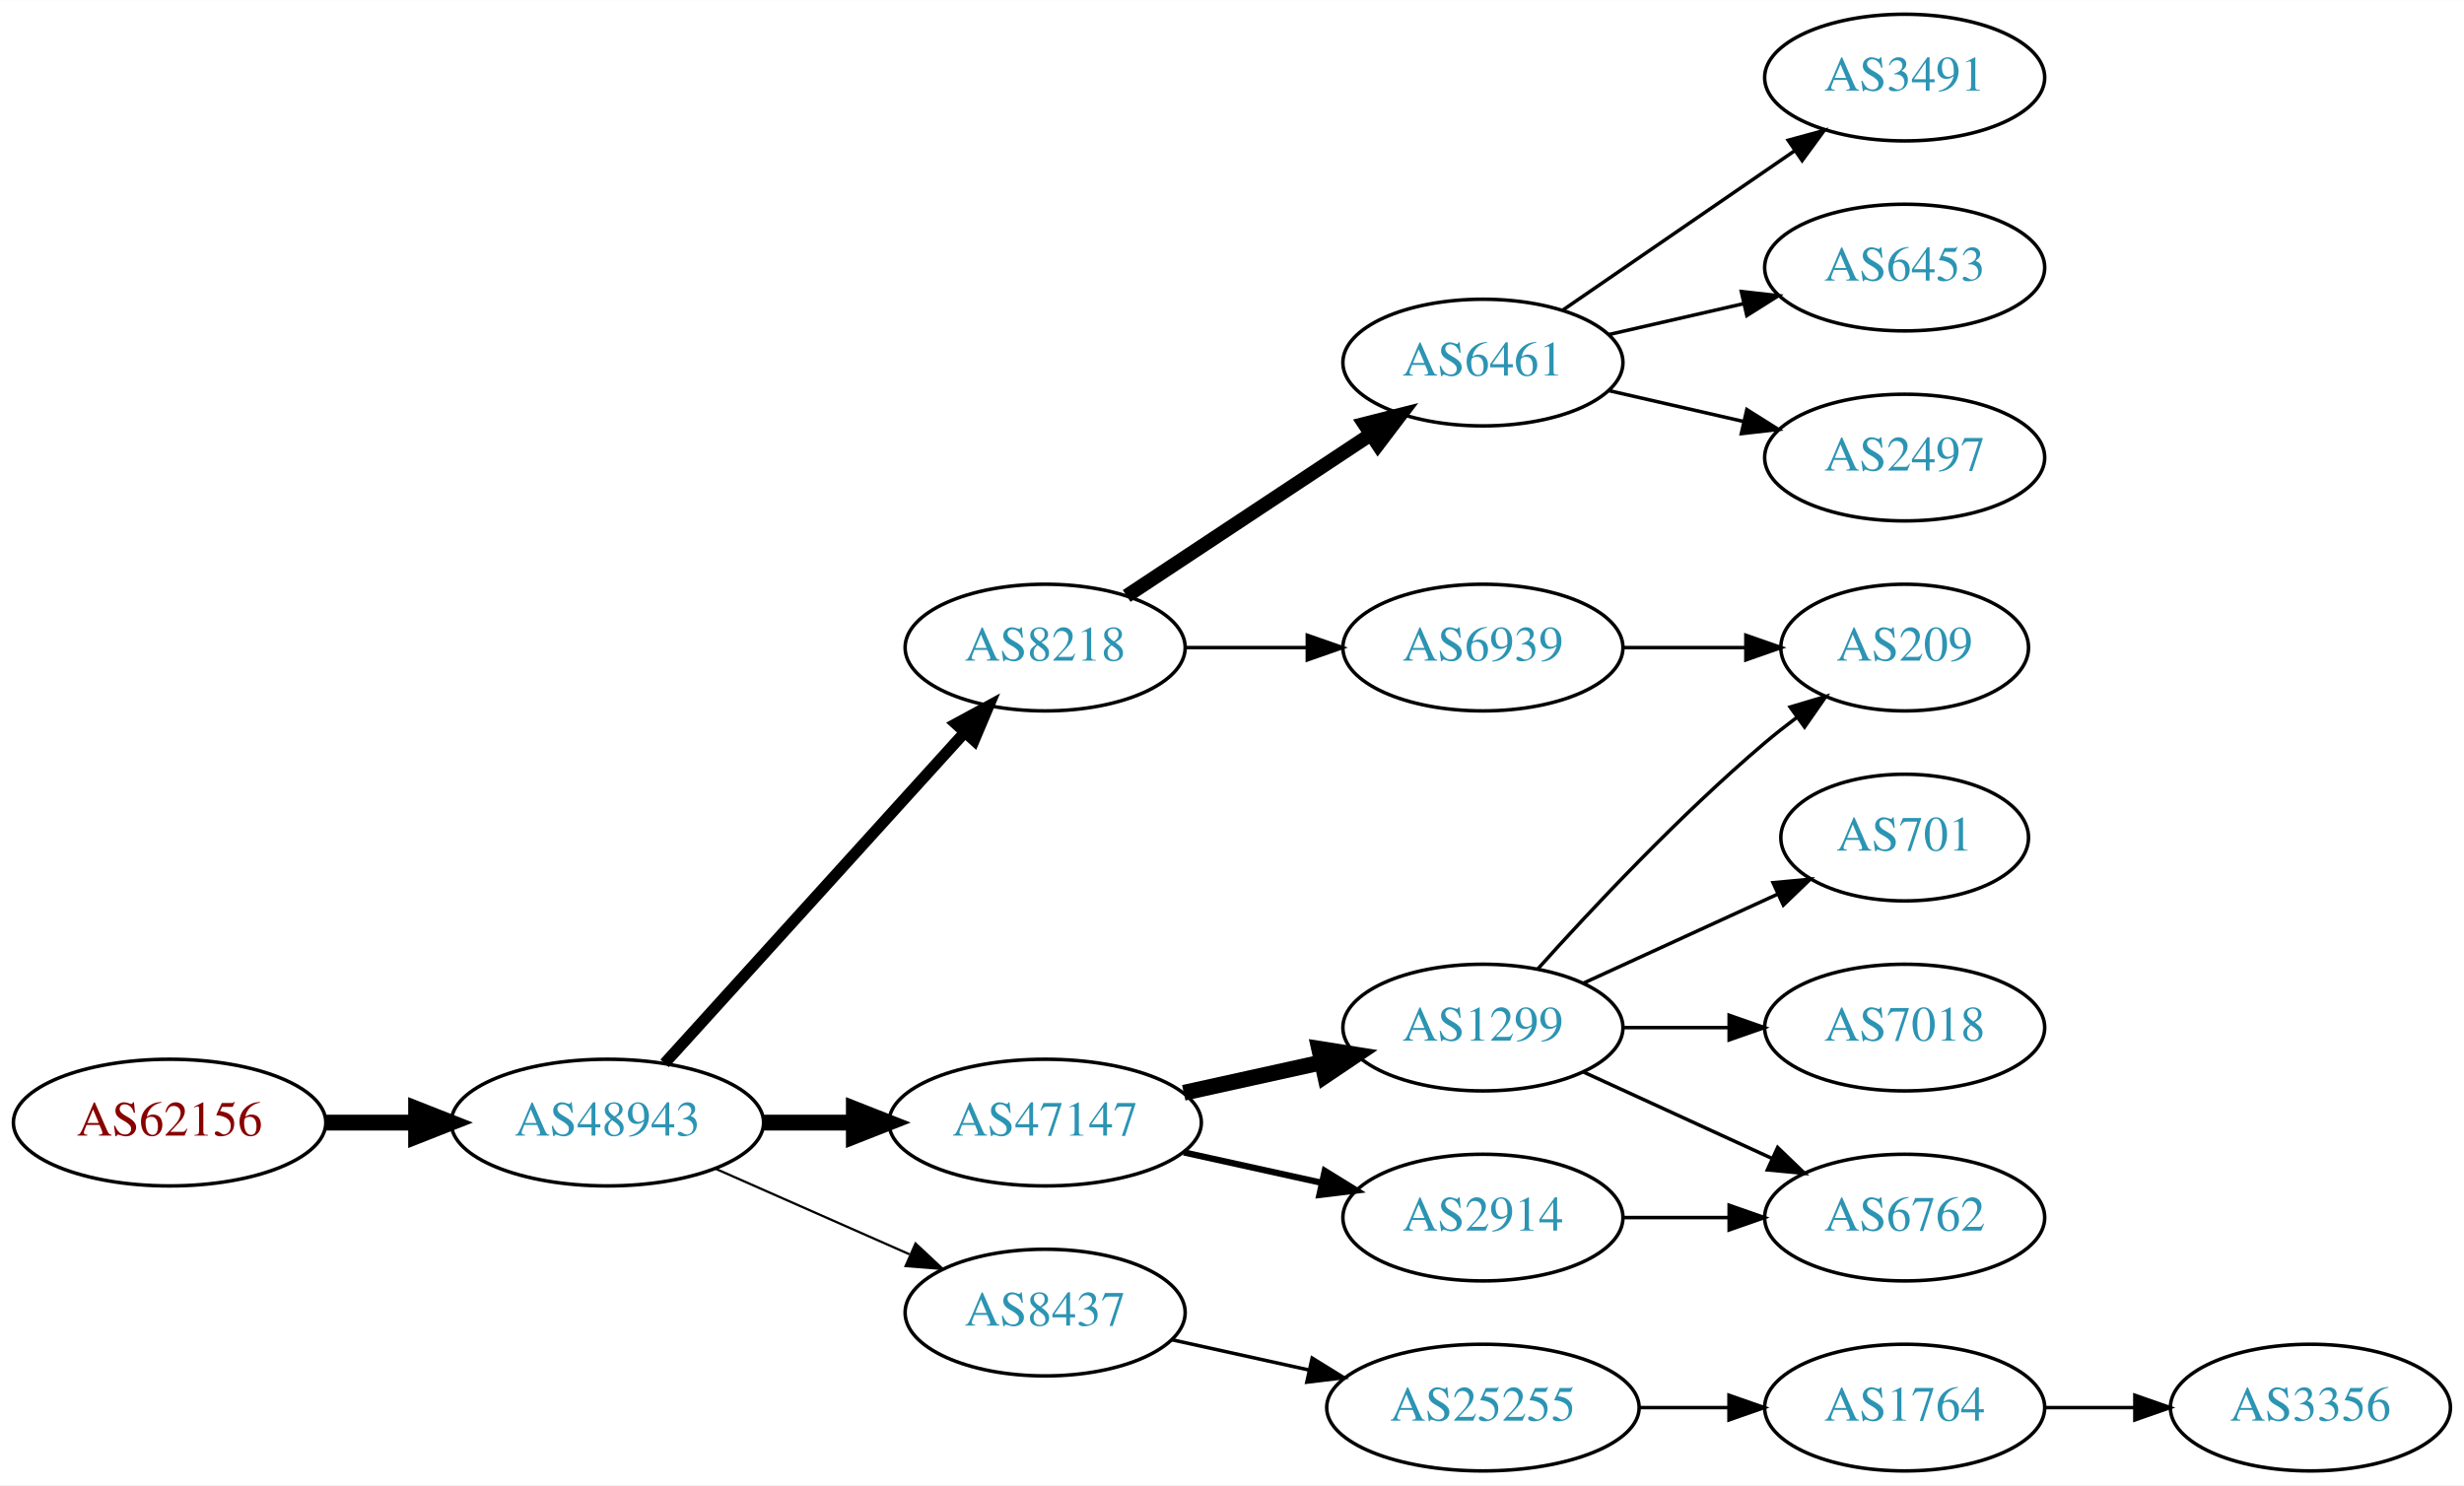
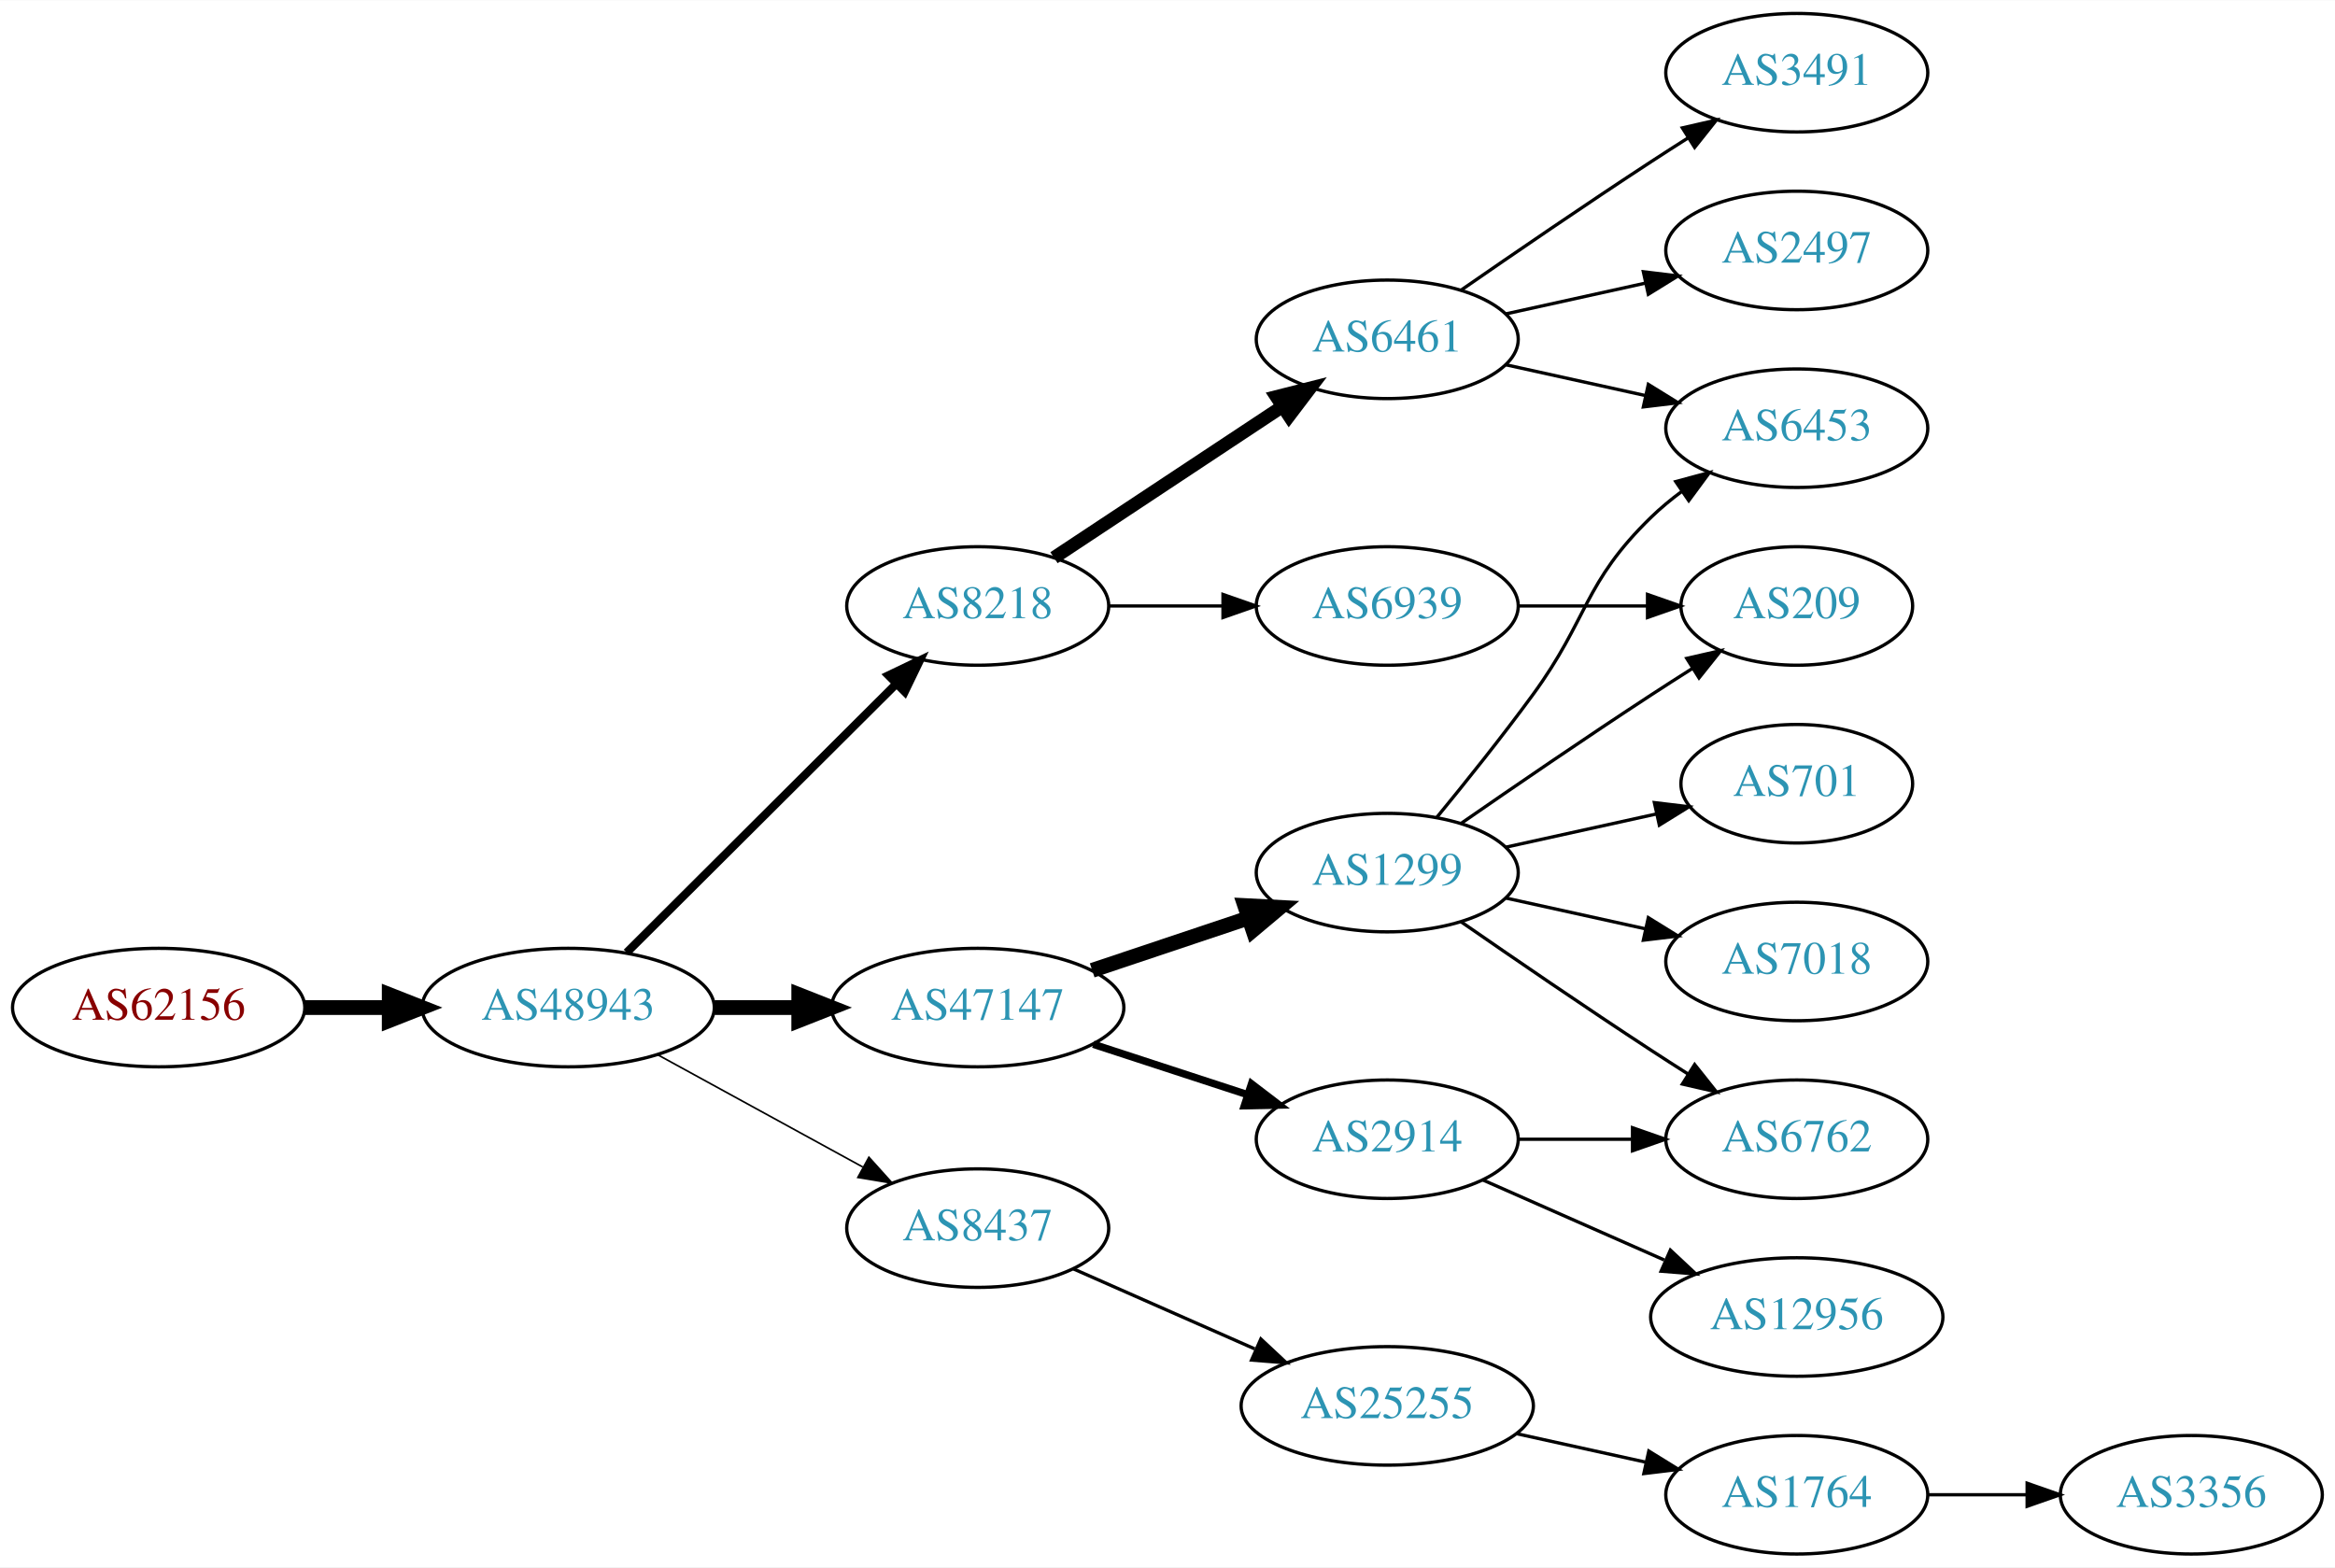
- <svg xmlns="http://www.w3.org/2000/svg" xmlns:xlink="http://www.w3.org/1999/xlink" width="700pt" height="422pt" viewBox="0.00 0.00 700.15 422.00">
-   <g id="graph0" class="graph" transform="scale(1 1) rotate(0) translate(4 418)">
-     <polygon fill="white" stroke="none" points="-4,4 -4,-418 696.155,-418 696.155,4 -4,4" />
+ <svg xmlns="http://www.w3.org/2000/svg" xmlns:xlink="http://www.w3.org/1999/xlink" width="709pt" height="476pt" viewBox="0.00 0.00 709.25 476.00">
+   <g id="graph0" class="graph" transform="scale(1 1) rotate(0) translate(4 472)">
+     <polygon fill="white" stroke="none" points="-4,4 -4,-472 705.254,-472 705.254,4 -4,4" />
    <g id="node1" class="node">
      <g id="a_node1">
        <a xlink:href="/asn/62156" xlink:title="AS62156 ~ HXS GmbH [AT]">
-           <ellipse fill="#ffffff" stroke="black" cx="44.196" cy="-99" rx="44.393" ry="18" />
-           <text text-anchor="middle" x="44.196" y="-95.3" font-family="Times,serif" font-size="14.00" fill="#880000">AS62156</text>
+           <ellipse fill="#ffffff" stroke="black" cx="44.196" cy="-166" rx="44.393" ry="18" />
+           <text text-anchor="middle" x="44.196" y="-162.3" font-family="Times,serif" font-size="14.00" fill="#880000">AS62156</text>
        </a>
      </g>
    </g>
    <g id="node2" class="node">
      <g id="a_node2">
        <a xlink:href="/asn/48943" xlink:title="AS48943 ~ KAPPER NETWORK-COMMUNICATIONS GmbH [AT]">
-           <ellipse fill="#ffffff" stroke="black" cx="168.588" cy="-99" rx="44.393" ry="18" />
-           <text text-anchor="middle" x="168.588" y="-95.3" font-family="Times,serif" font-size="14.00" fill="#2c94b3">AS48943</text>
+           <ellipse fill="#ffffff" stroke="black" cx="168.588" cy="-166" rx="44.393" ry="18" />
+           <text text-anchor="middle" x="168.588" y="-162.3" font-family="Times,serif" font-size="14.00" fill="#2c94b3">AS48943</text>
        </a>
      </g>
    </g>
    <g id="edge1" class="edge">
-       <path fill="none" stroke="black" stroke-width="4.5" d="M88.692,-99C96.898,-99 105.569,-99 114.041,-99" />
-       <polygon fill="black" stroke="black" stroke-width="4.5" points="114.233,-102.938 124.233,-99 114.233,-95.063 114.233,-102.938" />
+       <path fill="none" stroke="black" stroke-width="4.5" d="M88.692,-166C96.898,-166 105.569,-166 114.041,-166" />
+       <polygon fill="black" stroke="black" stroke-width="4.5" points="114.233,-169.938 124.233,-166 114.233,-162.063 114.233,-169.938" />
    </g>
    <g id="node3" class="node">
      <g id="a_node3">
        <a xlink:href="/asn/8218" xlink:title="AS8218 ~ legacy Neotelecoms [FR]">
-           <ellipse fill="#ffffff" stroke="black" cx="292.98" cy="-234" rx="39.794" ry="18" />
-           <text text-anchor="middle" x="292.98" y="-230.3" font-family="Times,serif" font-size="14.00" fill="#2c94b3">AS8218</text>
+           <ellipse fill="#ffffff" stroke="black" cx="292.98" cy="-288" rx="39.794" ry="18" />
+           <text text-anchor="middle" x="292.98" y="-284.3" font-family="Times,serif" font-size="14.00" fill="#2c94b3">AS8218</text>
        </a>
      </g>
    </g>
    <g id="edge2" class="edge">
-       <path fill="none" stroke="black" stroke-width="3.214" d="M184.842,-115.825C206.305,-139.499 245.536,-182.771 270.104,-209.87" />
-       <polygon fill="black" stroke="black" stroke-width="3.214" points="267.609,-212.329 276.919,-217.387 272.795,-207.628 267.609,-212.329" />
+       <path fill="none" stroke="black" stroke-width="2.5" d="M186.35,-182.708C207.499,-203.789 244.01,-240.183 268.079,-264.175" />
+       <polygon fill="black" stroke="black" stroke-width="2.5" points="265.868,-266.913 275.421,-271.494 270.81,-261.955 265.868,-266.913" />
    </g>
    <g id="node4" class="node">
      <g id="a_node4">
        <a xlink:href="/asn/47147" xlink:title="AS47147 ~ ANEXIA Internetdienstleistungs GmbH [AT]">
-           <ellipse fill="#ffffff" stroke="black" cx="292.98" cy="-99" rx="44.393" ry="18" />
-           <text text-anchor="middle" x="292.98" y="-95.3" font-family="Times,serif" font-size="14.00" fill="#2c94b3">AS47147</text>
+           <ellipse fill="#ffffff" stroke="black" cx="292.98" cy="-166" rx="44.393" ry="18" />
+           <text text-anchor="middle" x="292.98" y="-162.3" font-family="Times,serif" font-size="14.00" fill="#2c94b3">AS47147</text>
        </a>
      </g>
    </g>
    <g id="edge3" class="edge">
-       <path fill="none" stroke="black" stroke-width="4.5" d="M213.084,-99C221.29,-99 229.961,-99 238.434,-99" />
-       <polygon fill="black" stroke="black" stroke-width="4.5" points="238.625,-102.938 248.625,-99 238.625,-95.063 238.625,-102.938" />
+       <path fill="none" stroke="black" stroke-width="4.5" d="M213.084,-166C221.29,-166 229.961,-166 238.434,-166" />
+       <polygon fill="black" stroke="black" stroke-width="4.5" points="238.625,-169.938 248.625,-166 238.625,-162.063 238.625,-169.938" />
    </g>
    <g id="node5" class="node">
      <g id="a_node5">
        <a xlink:href="/asn/8437" xlink:title="AS8437 ~ Hutchison Drei Austria GmbH [AT]">
-           <ellipse fill="#ffffff" stroke="black" cx="292.98" cy="-45" rx="39.794" ry="18" />
-           <text text-anchor="middle" x="292.98" y="-41.3" font-family="Times,serif" font-size="14.00" fill="#2c94b3">AS8437</text>
+           <ellipse fill="#ffffff" stroke="black" cx="292.98" cy="-99" rx="39.794" ry="18" />
+           <text text-anchor="middle" x="292.98" y="-95.3" font-family="Times,serif" font-size="14.00" fill="#2c94b3">AS8437</text>
        </a>
      </g>
    </g>
    <g id="edge4" class="edge">
-       <path fill="none" stroke="black" stroke-width="0.643" d="M199.216,-85.928C215.81,-78.606 236.67,-69.403 254.403,-61.579" />
-       <polygon fill="black" stroke="black" stroke-width="0.643" points="256.151,-64.634 263.887,-57.395 253.325,-58.23 256.151,-64.634" />
+       <path fill="none" stroke="black" stroke-width="0.5" d="M195.844,-151.627C214.035,-141.669 238.421,-128.32 258.08,-117.558" />
+       <polygon fill="black" stroke="black" stroke-width="0.5" points="259.93,-120.535 267.021,-112.663 256.569,-114.395 259.93,-120.535" />
    </g>
    <g id="node6" class="node">
      <g id="a_node6">
        <a xlink:href="/asn/6461" xlink:title="AS6461 ~ Zayo Bandwidth [US]">
-           <ellipse fill="#ffffff" stroke="black" cx="417.373" cy="-315" rx="39.794" ry="18" />
-           <text text-anchor="middle" x="417.373" y="-311.3" font-family="Times,serif" font-size="14.00" fill="#2c94b3">AS6461</text>
+           <ellipse fill="#ffffff" stroke="black" cx="417.373" cy="-369" rx="39.794" ry="18" />
+           <text text-anchor="middle" x="417.373" y="-365.3" font-family="Times,serif" font-size="14.00" fill="#2c94b3">AS6461</text>
        </a>
      </g>
    </g>
    <g id="edge5" class="edge">
-       <path fill="none" stroke="black" stroke-width="4" d="M316.145,-248.668C335.519,-261.491 363.852,-280.241 385.455,-294.538" />
-       <polygon fill="black" stroke="black" stroke-width="4" points="383.689,-297.567 393.96,-300.167 387.552,-291.729 383.689,-297.567" />
+       <path fill="none" stroke="black" stroke-width="4" d="M316.145,-302.668C335.519,-315.491 363.852,-334.241 385.455,-348.538" />
+       <polygon fill="black" stroke="black" stroke-width="4" points="383.689,-351.567 393.96,-354.167 387.552,-345.729 383.689,-351.567" />
    </g>
    <g id="node7" class="node">
      <g id="a_node7">
        <a xlink:href="/asn/6939" xlink:title="AS6939 ~ Hurricane Electric LLC [US]">
-           <ellipse fill="#ffffff" stroke="black" cx="417.373" cy="-234" rx="39.794" ry="18" />
-           <text text-anchor="middle" x="417.373" y="-230.3" font-family="Times,serif" font-size="14.00" fill="#2c94b3">AS6939</text>
+           <ellipse fill="#ffffff" stroke="black" cx="417.373" cy="-288" rx="39.794" ry="18" />
+           <text text-anchor="middle" x="417.373" y="-284.3" font-family="Times,serif" font-size="14.00" fill="#2c94b3">AS6939</text>
        </a>
      </g>
    </g>
    <g id="edge6" class="edge">
-       <path fill="none" stroke="black" d="M332.706,-234C343.644,-234 355.695,-234 367.161,-234" />
-       <polygon fill="black" stroke="black" points="367.479,-237.5 377.479,-234 367.479,-230.5 367.479,-237.5" />
+       <path fill="none" stroke="black" d="M332.706,-288C343.644,-288 355.695,-288 367.161,-288" />
+       <polygon fill="black" stroke="black" points="367.479,-291.5 377.479,-288 367.479,-284.5 367.479,-291.5" />
    </g>
    <g id="node11" class="node">
      <g id="a_node11">
        <a xlink:href="/asn/1299" xlink:title="AS1299 ~ Telia Carrier [EU]">
-           <ellipse fill="#ffffff" stroke="black" cx="417.373" cy="-126" rx="39.794" ry="18" />
-           <text text-anchor="middle" x="417.373" y="-122.3" font-family="Times,serif" font-size="14.00" fill="#2c94b3">AS1299</text>
+           <ellipse fill="#ffffff" stroke="black" cx="417.373" cy="-207" rx="39.794" ry="18" />
+           <text text-anchor="middle" x="417.373" y="-203.3" font-family="Times,serif" font-size="14.00" fill="#2c94b3">AS1299</text>
        </a>
      </g>
    </g>
    <g id="edge10" class="edge">
-       <path fill="none" stroke="black" stroke-width="4.5" d="M332.37,-107.469C344.761,-110.202 358.608,-113.257 371.429,-116.085" />
-       <polygon fill="black" stroke="black" stroke-width="4.5" points="370.83,-119.985 381.443,-118.295 372.526,-112.295 370.83,-119.985" />
+       <path fill="none" stroke="black" stroke-width="4.5" d="M327.749,-177.312C342.375,-182.212 359.638,-187.994 375.023,-193.148" />
+       <polygon fill="black" stroke="black" stroke-width="4.5" points="374.083,-196.986 384.816,-196.429 376.585,-189.519 374.083,-196.986" />
    </g>
    <g id="node12" class="node">
      <g id="a_node12">
        <a xlink:href="/asn/2914" xlink:title="AS2914 ~ NTT America, Inc. [US]">
-           <ellipse fill="#ffffff" stroke="black" cx="417.373" cy="-72" rx="39.794" ry="18" />
-           <text text-anchor="middle" x="417.373" y="-68.3" font-family="Times,serif" font-size="14.00" fill="#2c94b3">AS2914</text>
+           <ellipse fill="#ffffff" stroke="black" cx="417.373" cy="-126" rx="39.794" ry="18" />
+           <text text-anchor="middle" x="417.373" y="-122.3" font-family="Times,serif" font-size="14.00" fill="#2c94b3">AS2914</text>
        </a>
      </g>
    </g>
    <g id="edge11" class="edge">
-       <path fill="none" stroke="black" stroke-width="1.8" d="M332.37,-90.531C344.761,-87.798 358.608,-84.743 371.429,-81.915" />
-       <polygon fill="black" stroke="black" stroke-width="1.8" points="372.432,-85.278 381.443,-79.706 370.924,-78.442 372.432,-85.278" />
-     </g>
-     <g id="node17" class="node">
-       <g id="a_node17">
+       <path fill="none" stroke="black" stroke-width="2.25" d="M328.073,-154.858C342.579,-150.117 359.631,-144.544 374.862,-139.567" />
+       <polygon fill="black" stroke="black" stroke-width="2.25" points="376.144,-142.83 384.562,-136.396 373.97,-136.176 376.144,-142.83" />
+     </g>
+     <g id="node18" class="node">
+       <g id="a_node18">
        <a xlink:href="/asn/25255" xlink:title="AS25255 ~ ==&gt; TELE2 AUSTRIA &lt;== [AT]">
-           <ellipse fill="#ffffff" stroke="black" cx="417.373" cy="-18" rx="44.393" ry="18" />
-           <text text-anchor="middle" x="417.373" y="-14.3" font-family="Times,serif" font-size="14.00" fill="#2c94b3">AS25255</text>
-         </a>
-       </g>
-     </g>
-     <g id="edge18" class="edge">
-       <path fill="none" stroke="black" d="M329.053,-37.263C341.092,-34.607 354.792,-31.585 367.713,-28.734" />
-       <polygon fill="black" stroke="black" points="368.851,-32.068 377.862,-26.495 367.343,-25.232 368.851,-32.068" />
+           <ellipse fill="#ffffff" stroke="black" cx="417.373" cy="-45" rx="44.393" ry="18" />
+           <text text-anchor="middle" x="417.373" y="-41.3" font-family="Times,serif" font-size="14.00" fill="#2c94b3">AS25255</text>
+         </a>
+       </g>
+     </g>
+     <g id="edge19" class="edge">
+       <path fill="none" stroke="black" d="M322.06,-86.611C338.376,-79.413 359.186,-70.231 377.106,-62.325" />
+       <polygon fill="black" stroke="black" points="378.981,-65.323 386.717,-58.084 376.155,-58.919 378.981,-65.323" />
    </g>
    <g id="node8" class="node">
      <g id="a_node8">
-         <a xlink:href="/asn/3491" xlink:title="AS3491 ~ PCCW Global, Inc. [US]">
-           <ellipse fill="#ffffff" stroke="black" cx="537.215" cy="-396" rx="39.794" ry="18" />
-           <text text-anchor="middle" x="537.215" y="-392.3" font-family="Times,serif" font-size="14.00" fill="#2c94b3">AS3491</text>
+         <a xlink:href="/asn/2497" xlink:title="AS2497 ~ Internet Initiative Japan Inc. [JP]">
+           <ellipse fill="#ffffff" stroke="black" cx="541.765" cy="-396" rx="39.794" ry="18" />
+           <text text-anchor="middle" x="541.765" y="-392.3" font-family="Times,serif" font-size="14.00" fill="#2c94b3">AS2497</text>
        </a>
      </g>
    </g>
    <g id="edge7" class="edge">
-       <path fill="none" stroke="black" d="M439.987,-329.857C458.475,-342.565 485.289,-360.995 505.919,-375.175" />
-       <polygon fill="black" stroke="black" points="504.115,-378.183 514.339,-380.963 508.081,-372.414 504.115,-378.183" />
+       <path fill="none" stroke="black" d="M453.445,-376.737C466.632,-379.646 481.812,-382.995 495.778,-386.076" />
+       <polygon fill="black" stroke="black" points="495.168,-389.525 505.687,-388.262 496.676,-382.69 495.168,-389.525" />
    </g>
    <g id="node9" class="node">
      <g id="a_node9">
        <a xlink:href="/asn/6453" xlink:title="AS6453 ~ TATA COMMUNICATIONS (AMERICA) INC [US]">
-           <ellipse fill="#ffffff" stroke="black" cx="537.215" cy="-342" rx="39.794" ry="18" />
-           <text text-anchor="middle" x="537.215" y="-338.3" font-family="Times,serif" font-size="14.00" fill="#2c94b3">AS6453</text>
+           <ellipse fill="#ffffff" stroke="black" cx="541.765" cy="-342" rx="39.794" ry="18" />
+           <text text-anchor="middle" x="541.765" y="-338.3" font-family="Times,serif" font-size="14.00" fill="#2c94b3">AS6453</text>
        </a>
      </g>
    </g>
    <g id="edge8" class="edge">
-       <path fill="none" stroke="black" d="M453.092,-322.955C465.092,-325.704 478.713,-328.825 491.405,-331.733" />
-       <polygon fill="black" stroke="black" points="490.808,-335.187 501.337,-334.009 492.371,-328.364 490.808,-335.187" />
+       <path fill="none" stroke="black" d="M453.445,-361.263C466.632,-358.354 481.812,-355.005 495.778,-351.924" />
+       <polygon fill="black" stroke="black" points="496.676,-355.31 505.687,-349.738 495.168,-348.475 496.676,-355.31" />
    </g>
    <g id="node10" class="node">
      <g id="a_node10">
-         <a xlink:href="/asn/2497" xlink:title="AS2497 ~ Internet Initiative Japan Inc. [JP]">
-           <ellipse fill="#ffffff" stroke="black" cx="537.215" cy="-288" rx="39.794" ry="18" />
-           <text text-anchor="middle" x="537.215" y="-284.3" font-family="Times,serif" font-size="14.00" fill="#2c94b3">AS2497</text>
+         <a xlink:href="/asn/3491" xlink:title="AS3491 ~ PCCW Global, Inc. [US]">
+           <ellipse fill="#ffffff" stroke="black" cx="541.765" cy="-450" rx="39.794" ry="18" />
+           <text text-anchor="middle" x="541.765" y="-446.3" font-family="Times,serif" font-size="14.00" fill="#2c94b3">AS3491</text>
        </a>
      </g>
    </g>
    <g id="edge9" class="edge">
-       <path fill="none" stroke="black" d="M453.092,-307.045C465.092,-304.296 478.713,-301.175 491.405,-298.267" />
-       <polygon fill="black" stroke="black" points="492.371,-301.636 501.337,-295.991 490.808,-294.813 492.371,-301.636" />
+       <path fill="none" stroke="black" d="M439.73,-383.901C455.581,-394.877 477.784,-410.079 497.569,-423 501.151,-425.339 504.921,-427.759 508.681,-430.144" />
+       <polygon fill="black" stroke="black" points="507.015,-433.231 517.342,-435.596 510.744,-427.307 507.015,-433.231" />
+     </g>
+     <g id="node17" class="node">
+       <g id="a_node17">
+         <a xlink:href="/asn/209" xlink:title="AS209 ~ CenturyLink Communications, LLC [US]">
+           <ellipse fill="#ffffff" stroke="black" cx="541.765" cy="-288" rx="35.194" ry="18" />
+           <text text-anchor="middle" x="541.765" y="-284.3" font-family="Times,serif" font-size="14.00" fill="#2c94b3">AS209</text>
+         </a>
+       </g>
+     </g>
+     <g id="edge22" class="edge">
+       <path fill="none" stroke="black" d="M457.098,-288C469.587,-288 483.526,-288 496.39,-288" />
+       <polygon fill="black" stroke="black" points="496.428,-291.5 506.427,-288 496.427,-284.5 496.428,-291.5" />
+     </g>
+     <g id="edge17" class="edge">
+       <path fill="none" stroke="black" d="M432.375,-223.731C441.023,-234.25 452.215,-248.208 461.569,-261 478.594,-284.284 476.875,-294.906 497.569,-315 500.414,-317.763 503.588,-320.386 506.888,-322.834" />
+       <polygon fill="black" stroke="black" points="505.004,-325.786 515.236,-328.538 508.953,-320.006 505.004,-325.786" />
+     </g>
+     <g id="node13" class="node">
+       <g id="a_node13">
+         <a xlink:href="/asn/6762" xlink:title="AS6762 ~ TELECOM ITALIA SPARKLE S.p.A. [IT]">
+           <ellipse fill="#ffffff" stroke="black" cx="541.765" cy="-126" rx="39.794" ry="18" />
+           <text text-anchor="middle" x="541.765" y="-122.3" font-family="Times,serif" font-size="14.00" fill="#2c94b3">AS6762</text>
+         </a>
+       </g>
+     </g>
+     <g id="edge18" class="edge">
+       <path fill="none" stroke="black" d="M439.73,-192.099C455.581,-181.123 477.784,-165.921 497.569,-153 501.151,-150.661 504.921,-148.241 508.681,-145.856" />
+       <polygon fill="black" stroke="black" points="510.744,-148.693 517.342,-140.404 507.015,-142.769 510.744,-148.693" />
    </g>
    <g id="node15" class="node">
      <g id="a_node15">
-         <a xlink:href="/asn/209" xlink:title="AS209 ~ CenturyLink Communications, LLC [US]">
-           <ellipse fill="#ffffff" stroke="black" cx="537.215" cy="-234" rx="35.194" ry="18" />
-           <text text-anchor="middle" x="537.215" y="-230.3" font-family="Times,serif" font-size="14.00" fill="#2c94b3">AS209</text>
-         </a>
-       </g>
-     </g>
-     <g id="edge16" class="edge">
-       <path fill="none" stroke="black" d="M457.285,-234C468.372,-234 480.531,-234 491.914,-234" />
-       <polygon fill="black" stroke="black" points="492.096,-237.5 502.096,-234 492.096,-230.5 492.096,-237.5" />
-     </g>
-     <g id="node13" class="node">
-       <g id="a_node13">
        <a xlink:href="/asn/701" xlink:title="AS701 ~ UUNET [US]">
-           <ellipse fill="#ffffff" stroke="black" cx="537.215" cy="-180" rx="35.194" ry="18" />
-           <text text-anchor="middle" x="537.215" y="-176.3" font-family="Times,serif" font-size="14.00" fill="#2c94b3">AS701</text>
-         </a>
-       </g>
-     </g>
-     <g id="edge12" class="edge">
-       <path fill="none" stroke="black" d="M446.001,-138.661C462.418,-146.183 483.399,-155.798 500.996,-163.861" />
-       <polygon fill="black" stroke="black" points="499.824,-167.174 510.373,-168.158 502.74,-160.811 499.824,-167.174" />
-     </g>
-     <g id="node14" class="node">
-       <g id="a_node14">
-         <a xlink:href="/asn/6762" xlink:title="AS6762 ~ TELECOM ITALIA SPARKLE S.p.A. [IT]">
-           <ellipse fill="#ffffff" stroke="black" cx="537.215" cy="-72" rx="39.794" ry="18" />
-           <text text-anchor="middle" x="537.215" y="-68.3" font-family="Times,serif" font-size="14.00" fill="#2c94b3">AS6762</text>
-         </a>
-       </g>
-     </g>
-     <g id="edge13" class="edge">
-       <path fill="none" stroke="black" d="M446.001,-113.339C461.958,-106.027 482.229,-96.739 499.512,-88.819" />
-       <polygon fill="black" stroke="black" points="501.126,-91.929 508.759,-84.581 498.21,-85.565 501.126,-91.929" />
+           <ellipse fill="#ffffff" stroke="black" cx="541.765" cy="-234" rx="35.194" ry="18" />
+           <text text-anchor="middle" x="541.765" y="-230.3" font-family="Times,serif" font-size="14.00" fill="#2c94b3">AS701</text>
+         </a>
+       </g>
    </g>
    <g id="edge14" class="edge">
-       <path fill="none" stroke="black" d="M433.019,-142.725C448.319,-159.765 473.417,-186.523 497.569,-207 500.421,-209.418 503.486,-211.833 506.597,-214.169" />
-       <polygon fill="black" stroke="black" points="504.67,-217.095 514.825,-220.116 508.77,-211.422 504.67,-217.095" />
+       <path fill="none" stroke="black" d="M453.445,-214.737C467.679,-217.877 484.233,-221.529 499.078,-224.804" />
+       <polygon fill="black" stroke="black" points="498.513,-228.263 509.032,-227 500.021,-221.428 498.513,-228.263" />
    </g>
    <g id="node16" class="node">
      <g id="a_node16">
        <a xlink:href="/asn/7018" xlink:title="AS7018 ~ AT&amp;T Services, Inc. [US]">
-           <ellipse fill="#ffffff" stroke="black" cx="537.215" cy="-126" rx="39.794" ry="18" />
-           <text text-anchor="middle" x="537.215" y="-122.3" font-family="Times,serif" font-size="14.00" fill="#2c94b3">AS7018</text>
+           <ellipse fill="#ffffff" stroke="black" cx="541.765" cy="-180" rx="39.794" ry="18" />
+           <text text-anchor="middle" x="541.765" y="-176.3" font-family="Times,serif" font-size="14.00" fill="#2c94b3">AS7018</text>
        </a>
      </g>
    </g>
    <g id="edge15" class="edge">
-       <path fill="none" stroke="black" d="M457.285,-126C466.839,-126 477.188,-126 487.151,-126" />
-       <polygon fill="black" stroke="black" points="487.343,-129.5 497.343,-126 487.343,-122.5 487.343,-129.5" />
-     </g>
-     <g id="edge17" class="edge">
-       <path fill="none" stroke="black" d="M457.285,-72C466.839,-72 477.188,-72 487.151,-72" />
-       <polygon fill="black" stroke="black" points="487.343,-75.5 497.343,-72 487.343,-68.5 487.343,-75.5" />
-     </g>
-     <g id="node18" class="node">
-       <g id="a_node18">
-         <a xlink:href="/asn/1764" xlink:title="AS1764 ~ NEXTLAYER-AS [AT]">
-           <ellipse fill="#ffffff" stroke="black" cx="537.215" cy="-18" rx="39.794" ry="18" />
-           <text text-anchor="middle" x="537.215" y="-14.3" font-family="Times,serif" font-size="14.00" fill="#2c94b3">AS1764</text>
-         </a>
-       </g>
-     </g>
-     <g id="edge19" class="edge">
-       <path fill="none" stroke="black" d="M461.584,-18C469.896,-18 478.659,-18 487.141,-18" />
-       <polygon fill="black" stroke="black" points="487.3,-21.5 497.3,-18 487.3,-14.5 487.3,-21.5" />
+       <path fill="none" stroke="black" d="M453.445,-199.263C466.632,-196.354 481.812,-193.005 495.778,-189.924" />
+       <polygon fill="black" stroke="black" points="496.676,-193.31 505.687,-187.738 495.168,-186.475 496.676,-193.31" />
+     </g>
+     <g id="edge16" class="edge">
+       <path fill="none" stroke="black" d="M439.73,-221.901C455.581,-232.877 477.784,-248.079 497.569,-261 501.613,-263.642 505.899,-266.385 510.138,-269.067" />
+       <polygon fill="black" stroke="black" points="508.352,-272.079 518.682,-274.432 512.075,-266.15 508.352,-272.079" />
+     </g>
+     <g id="edge12" class="edge">
+       <path fill="none" stroke="black" d="M457.098,-126C468.037,-126 480.087,-126 491.553,-126" />
+       <polygon fill="black" stroke="black" points="491.871,-129.5 501.871,-126 491.871,-122.5 491.871,-129.5" />
+     </g>
+     <g id="node14" class="node">
+       <g id="a_node14">
+         <a xlink:href="/asn/12956" xlink:title="AS12956 ~ TELXIUS [ES]">
+           <ellipse fill="#ffffff" stroke="black" cx="541.765" cy="-72" rx="44.393" ry="18" />
+           <text text-anchor="middle" x="541.765" y="-68.3" font-family="Times,serif" font-size="14.00" fill="#2c94b3">AS12956</text>
+         </a>
+       </g>
+     </g>
+     <g id="edge13" class="edge">
+       <path fill="none" stroke="black" d="M446.452,-113.611C462.768,-106.413 483.578,-97.231 501.498,-89.325" />
+       <polygon fill="black" stroke="black" points="503.373,-92.323 511.109,-85.084 500.547,-85.919 503.373,-92.323" />
    </g>
    <g id="node19" class="node">
      <g id="a_node19">
+         <a xlink:href="/asn/1764" xlink:title="AS1764 ~ NEXTLAYER-AS [AT]">
+           <ellipse fill="#ffffff" stroke="black" cx="541.765" cy="-18" rx="39.794" ry="18" />
+           <text text-anchor="middle" x="541.765" y="-14.3" font-family="Times,serif" font-size="14.00" fill="#2c94b3">AS1764</text>
+         </a>
+       </g>
+     </g>
+     <g id="edge20" class="edge">
+       <path fill="none" stroke="black" d="M456.762,-36.531C469.153,-33.798 483,-30.743 495.821,-27.915" />
+       <polygon fill="black" stroke="black" points="496.824,-31.278 505.835,-25.706 495.316,-24.442 496.824,-31.278" />
+     </g>
+     <g id="node20" class="node">
+       <g id="a_node20">
        <a xlink:href="/asn/3356" xlink:title="AS3356 ~ Level 3 Parent, LLC [US]">
-           <ellipse fill="#ffffff" stroke="black" cx="652.508" cy="-18" rx="39.794" ry="18" />
-           <text text-anchor="middle" x="652.508" y="-14.3" font-family="Times,serif" font-size="14.00" fill="#2c94b3">AS3356</text>
-         </a>
-       </g>
-     </g>
-     <g id="edge20" class="edge">
-       <path fill="none" stroke="black" d="M576.887,-18C585.09,-18 593.854,-18 602.386,-18" />
-       <polygon fill="black" stroke="black" points="602.626,-21.5 612.626,-18 602.626,-14.5 602.626,-21.5" />
+           <ellipse fill="#ffffff" stroke="black" cx="661.607" cy="-18" rx="39.794" ry="18" />
+           <text text-anchor="middle" x="661.607" y="-14.3" font-family="Times,serif" font-size="14.00" fill="#2c94b3">AS3356</text>
+         </a>
+       </g>
+     </g>
+     <g id="edge21" class="edge">
+       <path fill="none" stroke="black" d="M581.677,-18C591.231,-18 601.58,-18 611.543,-18" />
+       <polygon fill="black" stroke="black" points="611.736,-21.5 621.735,-18 611.735,-14.5 611.736,-21.5" />
    </g>
  </g>
</svg>
